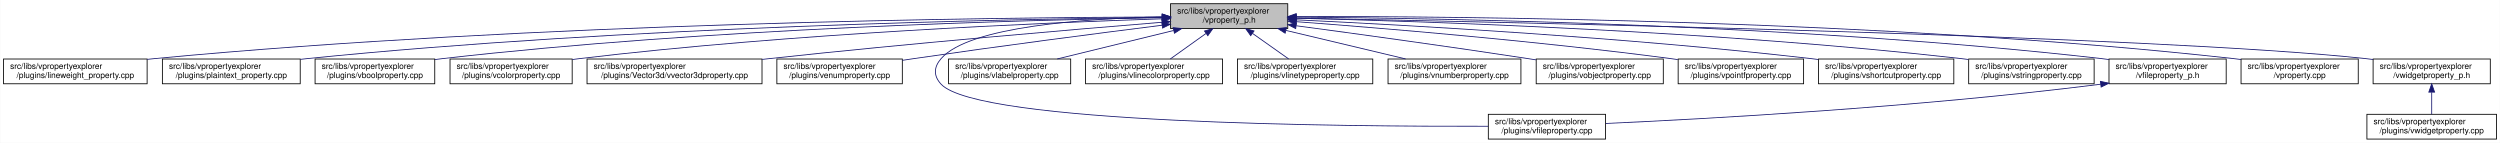
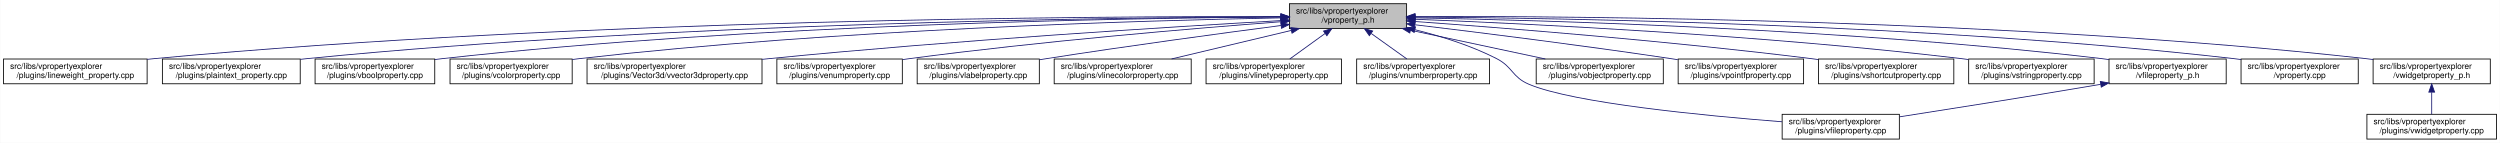
<svg xmlns="http://www.w3.org/2000/svg" xmlns:xlink="http://www.w3.org/1999/xlink" width="3029pt" height="173pt" viewBox="0.00 0.00 3028.50 173.00">
  <g id="graph0" class="graph" transform="scale(1 1) rotate(0) translate(4 169)">
    <polygon fill="white" stroke="transparent" points="-4,4 -4,-169 3024.5,-169 3024.5,4 -4,4" />
    <g id="node1" class="node">
      <g id="a_node1">
        <a xlink:title=" ">
-           <polygon fill="#bfbfbf" stroke="black" points="1414,-134.5 1414,-164.5 1556,-164.5 1556,-134.5 1414,-134.5" />
-           <text text-anchor="start" x="1422" y="-152.5" font-family="Helvetica,sans-Serif" font-size="10.00">src/libs/vpropertyexplorer</text>
-           <text text-anchor="middle" x="1485" y="-141.5" font-family="Helvetica,sans-Serif" font-size="10.00">/vproperty_p.h</text>
+           <polygon fill="#bfbfbf" stroke="black" points="1558,-134.5 1558,-164.5 1700,-164.5 1700,-134.5 1558,-134.5" />
+           <text text-anchor="start" x="1566" y="-152.5" font-family="Helvetica,sans-Serif" font-size="10.00">src/libs/vpropertyexplorer</text>
+           <text text-anchor="middle" x="1629" y="-141.5" font-family="Helvetica,sans-Serif" font-size="10.00">/vproperty_p.h</text>
        </a>
      </g>
    </g>
    <g id="node2" class="node">
      <g id="a_node2">
        <a xlink:href="../../d9/d33/lineweight__property_8cpp.html" target="_top" xlink:title=" ">
          <polygon fill="white" stroke="black" points="0,-67.5 0,-97.5 174,-97.5 174,-67.5 0,-67.5" />
          <text text-anchor="start" x="8" y="-85.5" font-family="Helvetica,sans-Serif" font-size="10.00">src/libs/vpropertyexplorer</text>
          <text text-anchor="middle" x="87" y="-74.5" font-family="Helvetica,sans-Serif" font-size="10.00">/plugins/lineweight_property.cpp</text>
        </a>
      </g>
    </g>
    <g id="edge1" class="edge">
-       <path fill="none" stroke="midnightblue" d="M1403.81,-148.48C1198.73,-147.75 643.37,-141.56 183,-98 180.06,-97.72 177.08,-97.41 174.07,-97.08" />
-       <polygon fill="midnightblue" stroke="midnightblue" points="1403.88,-151.98 1413.9,-148.51 1403.91,-144.98 1403.88,-151.98" />
+       <path fill="none" stroke="midnightblue" d="M1547.54,-148.93C1327.16,-149.39 700.97,-146 183,-98 180.06,-97.73 177.08,-97.43 174.07,-97.1" />
+       <polygon fill="midnightblue" stroke="midnightblue" points="1547.73,-152.43 1557.72,-148.91 1547.71,-145.43 1547.73,-152.43" />
    </g>
    <g id="node3" class="node">
      <g id="a_node3">
        <a xlink:href="../../da/d2f/plaintext__property_8cpp.html" target="_top" xlink:title=" ">
          <polygon fill="white" stroke="black" points="192.5,-67.5 192.5,-97.5 359.5,-97.5 359.5,-67.5 192.5,-67.5" />
          <text text-anchor="start" x="200.5" y="-85.5" font-family="Helvetica,sans-Serif" font-size="10.00">src/libs/vpropertyexplorer</text>
          <text text-anchor="middle" x="276" y="-74.5" font-family="Helvetica,sans-Serif" font-size="10.00">/plugins/plaintext_property.cpp</text>
        </a>
      </g>
    </g>
    <g id="edge2" class="edge">
-       <path fill="none" stroke="midnightblue" d="M1403.74,-147.92C1219.19,-145.92 754.45,-137.07 368,-98 365.27,-97.72 362.49,-97.42 359.69,-97.09" />
-       <polygon fill="midnightblue" stroke="midnightblue" points="1403.87,-151.42 1413.91,-148.02 1403.94,-144.42 1403.87,-151.42" />
+       <path fill="none" stroke="midnightblue" d="M1547.52,-148.51C1346.62,-147.83 811.64,-141.69 368,-98 365.26,-97.73 362.49,-97.43 359.68,-97.11" />
+       <polygon fill="midnightblue" stroke="midnightblue" points="1547.69,-152.01 1557.7,-148.54 1547.71,-145.01 1547.69,-152.01" />
    </g>
    <g id="node4" class="node">
      <g id="a_node4">
        <a xlink:href="../../d8/d83/vboolproperty_8cpp.html" target="_top" xlink:title=" ">
          <polygon fill="white" stroke="black" points="377.5,-67.5 377.5,-97.5 522.5,-97.5 522.5,-67.5 377.5,-67.5" />
          <text text-anchor="start" x="385.5" y="-85.5" font-family="Helvetica,sans-Serif" font-size="10.00">src/libs/vpropertyexplorer</text>
          <text text-anchor="middle" x="450" y="-74.5" font-family="Helvetica,sans-Serif" font-size="10.00">/plugins/vboolproperty.cpp</text>
        </a>
      </g>
    </g>
    <g id="edge3" class="edge">
-       <path fill="none" stroke="midnightblue" d="M1403.86,-147.54C1239.05,-144.84 853.46,-134.8 532,-98 528.98,-97.65 525.91,-97.27 522.81,-96.85" />
-       <polygon fill="midnightblue" stroke="midnightblue" points="1403.86,-151.04 1413.92,-147.7 1403.98,-144.04 1403.86,-151.04" />
+       <path fill="none" stroke="midnightblue" d="M1547.8,-148.34C1365.54,-147.19 910.22,-139.97 532,-98 528.98,-97.67 525.91,-97.29 522.81,-96.88" />
+       <polygon fill="midnightblue" stroke="midnightblue" points="1547.82,-151.84 1557.84,-148.4 1547.86,-144.84 1547.82,-151.84" />
    </g>
    <g id="node5" class="node">
      <g id="a_node5">
        <a xlink:href="../../d0/d6b/vcolorproperty_8cpp.html" target="_top" xlink:title=" ">
          <polygon fill="white" stroke="black" points="541,-67.5 541,-97.5 689,-97.5 689,-67.5 541,-67.5" />
          <text text-anchor="start" x="549" y="-85.5" font-family="Helvetica,sans-Serif" font-size="10.00">src/libs/vpropertyexplorer</text>
          <text text-anchor="middle" x="615" y="-74.5" font-family="Helvetica,sans-Serif" font-size="10.00">/plugins/vcolorproperty.cpp</text>
        </a>
      </g>
    </g>
    <g id="edge4" class="edge">
-       <path fill="none" stroke="midnightblue" d="M1403.94,-146.21C1260.95,-141.52 954.74,-128.57 698,-98 695.09,-97.65 692.14,-97.27 689.15,-96.87" />
-       <polygon fill="midnightblue" stroke="midnightblue" points="1403.84,-149.71 1413.95,-146.53 1404.07,-142.71 1403.84,-149.71" />
+       <path fill="none" stroke="midnightblue" d="M1547.43,-147.33C1385.16,-144.28 1010.58,-133.65 698,-98 695.09,-97.67 692.13,-97.3 689.15,-96.9" />
+       <polygon fill="midnightblue" stroke="midnightblue" points="1547.74,-150.83 1557.81,-147.52 1547.87,-143.84 1547.74,-150.83" />
    </g>
    <g id="node6" class="node">
      <g id="a_node6">
        <a xlink:href="../../d2/d8f/vvector3dproperty_8cpp.html" target="_top" xlink:title=" ">
          <polygon fill="white" stroke="black" points="707,-67.5 707,-97.5 919,-97.5 919,-67.5 707,-67.5" />
          <text text-anchor="start" x="715" y="-85.5" font-family="Helvetica,sans-Serif" font-size="10.00">src/libs/vpropertyexplorer</text>
          <text text-anchor="middle" x="813" y="-74.5" font-family="Helvetica,sans-Serif" font-size="10.00">/plugins/Vector3d/vvector3dproperty.cpp</text>
        </a>
      </g>
    </g>
    <g id="edge5" class="edge">
-       <path fill="none" stroke="midnightblue" d="M1403.47,-142.01C1294.87,-133.15 1096.8,-116.29 928,-98 925.1,-97.69 922.16,-97.36 919.19,-97.03" />
-       <polygon fill="midnightblue" stroke="midnightblue" points="1403.45,-145.52 1413.7,-142.84 1404.02,-138.54 1403.45,-145.52" />
+       <path fill="none" stroke="midnightblue" d="M1547.67,-144.06C1416.91,-136.6 1151.88,-120.16 928,-98 925.1,-97.71 922.15,-97.41 919.18,-97.1" />
+       <polygon fill="midnightblue" stroke="midnightblue" points="1547.81,-147.57 1558,-144.64 1548.21,-140.58 1547.81,-147.57" />
    </g>
    <g id="node7" class="node">
      <g id="a_node7">
        <a xlink:href="../../d3/d60/venumproperty_8cpp.html" target="_top" xlink:title=" ">
          <polygon fill="white" stroke="black" points="937,-67.5 937,-97.5 1089,-97.5 1089,-67.5 937,-67.5" />
          <text text-anchor="start" x="945" y="-85.5" font-family="Helvetica,sans-Serif" font-size="10.00">src/libs/vpropertyexplorer</text>
          <text text-anchor="middle" x="1013" y="-74.5" font-family="Helvetica,sans-Serif" font-size="10.00">/plugins/venumproperty.cpp</text>
        </a>
      </g>
    </g>
    <g id="edge6" class="edge">
-       <path fill="none" stroke="midnightblue" d="M1403.64,-138.42C1326.24,-128.67 1206.57,-113.19 1103,-98 1098.46,-97.33 1093.79,-96.63 1089.09,-95.91" />
-       <polygon fill="midnightblue" stroke="midnightblue" points="1403.45,-141.93 1413.81,-139.7 1404.32,-134.98 1403.45,-141.93" />
+       <path fill="none" stroke="midnightblue" d="M1547.8,-142.66C1443.45,-134.72 1256.8,-119.07 1098,-98 1095.18,-97.63 1092.31,-97.23 1089.42,-96.81" />
+       <polygon fill="midnightblue" stroke="midnightblue" points="1547.72,-146.16 1557.95,-143.43 1548.24,-139.18 1547.72,-146.16" />
    </g>
    <g id="node8" class="node">
      <g id="a_node8">
-         <a xlink:href="../../d7/dd2/vfileproperty_8cpp.html" target="_top" xlink:title=" ">
-           <polygon fill="white" stroke="black" points="1799,-0.5 1799,-30.5 1941,-30.5 1941,-0.5 1799,-0.5" />
-           <text text-anchor="start" x="1807" y="-18.5" font-family="Helvetica,sans-Serif" font-size="10.00">src/libs/vpropertyexplorer</text>
-           <text text-anchor="middle" x="1870" y="-7.5" font-family="Helvetica,sans-Serif" font-size="10.00">/plugins/vfileproperty.cpp</text>
+         <a xlink:href="../../d6/ddf/vlabelproperty_8cpp.html" target="_top" xlink:title=" ">
+           <polygon fill="white" stroke="black" points="1107,-67.5 1107,-97.5 1255,-97.5 1255,-67.5 1107,-67.5" />
+           <text text-anchor="start" x="1115" y="-85.5" font-family="Helvetica,sans-Serif" font-size="10.00">src/libs/vpropertyexplorer</text>
+           <text text-anchor="middle" x="1181" y="-74.5" font-family="Helvetica,sans-Serif" font-size="10.00">/plugins/vlabelproperty.cpp</text>
        </a>
      </g>
    </g>
    <g id="edge7" class="edge">
-       <path fill="none" stroke="midnightblue" d="M1403.86,-148.53C1311.78,-146.64 1169.94,-137.2 1136,-98 1126.98,-87.58 1126.6,-77.07 1136,-67 1180.62,-19.21 1623.4,-15.56 1798.89,-16.02" />
-       <polygon fill="midnightblue" stroke="midnightblue" points="1403.93,-152.03 1414,-148.71 1404.06,-145.03 1403.93,-152.03" />
+       <path fill="none" stroke="midnightblue" d="M1547.7,-138.09C1473.66,-128.41 1361.34,-113.23 1264,-98 1261.11,-97.55 1258.16,-97.08 1255.19,-96.6" />
+       <polygon fill="midnightblue" stroke="midnightblue" points="1547.53,-141.6 1557.89,-139.42 1548.43,-134.66 1547.53,-141.6" />
    </g>
    <g id="node9" class="node">
      <g id="a_node9">
-         <a xlink:href="../../d6/ddf/vlabelproperty_8cpp.html" target="_top" xlink:title=" ">
-           <polygon fill="white" stroke="black" points="1145,-67.5 1145,-97.5 1293,-97.5 1293,-67.5 1145,-67.5" />
-           <text text-anchor="start" x="1153" y="-85.5" font-family="Helvetica,sans-Serif" font-size="10.00">src/libs/vpropertyexplorer</text>
-           <text text-anchor="middle" x="1219" y="-74.5" font-family="Helvetica,sans-Serif" font-size="10.00">/plugins/vlabelproperty.cpp</text>
+         <a xlink:href="../../dd/d22/vlinecolorproperty_8cpp.html" target="_top" xlink:title=" ">
+           <polygon fill="white" stroke="black" points="1273,-67.5 1273,-97.5 1439,-97.5 1439,-67.5 1273,-67.5" />
+           <text text-anchor="start" x="1281" y="-85.5" font-family="Helvetica,sans-Serif" font-size="10.00">src/libs/vpropertyexplorer</text>
+           <text text-anchor="middle" x="1356" y="-74.5" font-family="Helvetica,sans-Serif" font-size="10.00">/plugins/vlinecolorproperty.cpp</text>
        </a>
      </g>
    </g>
    <g id="edge8" class="edge">
-       <path fill="none" stroke="midnightblue" d="M1417.69,-132.05C1374.2,-121.43 1318.2,-107.74 1276.75,-97.61" />
-       <polygon fill="midnightblue" stroke="midnightblue" points="1417.06,-135.5 1427.61,-134.48 1418.73,-128.7 1417.06,-135.5" />
+       <path fill="none" stroke="midnightblue" d="M1560.2,-132.12C1515.53,-121.48 1457.9,-107.76 1415.27,-97.61" />
+       <polygon fill="midnightblue" stroke="midnightblue" points="1559.56,-135.56 1570.1,-134.48 1561.18,-128.75 1559.56,-135.56" />
    </g>
    <g id="node10" class="node">
      <g id="a_node10">
-         <a xlink:href="../../dd/d22/vlinecolorproperty_8cpp.html" target="_top" xlink:title=" ">
-           <polygon fill="white" stroke="black" points="1311,-67.5 1311,-97.5 1477,-97.5 1477,-67.5 1311,-67.5" />
-           <text text-anchor="start" x="1319" y="-85.5" font-family="Helvetica,sans-Serif" font-size="10.00">src/libs/vpropertyexplorer</text>
-           <text text-anchor="middle" x="1394" y="-74.5" font-family="Helvetica,sans-Serif" font-size="10.00">/plugins/vlinecolorproperty.cpp</text>
+         <a xlink:href="../../dc/d32/vlinetypeproperty_8cpp.html" target="_top" xlink:title=" ">
+           <polygon fill="white" stroke="black" points="1457,-67.5 1457,-97.5 1621,-97.5 1621,-67.5 1457,-67.5" />
+           <text text-anchor="start" x="1465" y="-85.5" font-family="Helvetica,sans-Serif" font-size="10.00">src/libs/vpropertyexplorer</text>
+           <text text-anchor="middle" x="1539" y="-74.5" font-family="Helvetica,sans-Serif" font-size="10.00">/plugins/vlinetypeproperty.cpp</text>
        </a>
      </g>
    </g>
    <g id="edge9" class="edge">
-       <path fill="none" stroke="midnightblue" d="M1456.93,-128.45C1442.93,-118.45 1426.34,-106.6 1413.71,-97.58" />
-       <polygon fill="midnightblue" stroke="midnightblue" points="1455.08,-131.43 1465.25,-134.4 1459.15,-125.74 1455.08,-131.43" />
+       <path fill="none" stroke="midnightblue" d="M1601.24,-128.45C1587.39,-118.45 1570.98,-106.6 1558.49,-97.58" />
+       <polygon fill="midnightblue" stroke="midnightblue" points="1599.32,-131.38 1609.47,-134.4 1603.41,-125.7 1599.32,-131.38" />
    </g>
    <g id="node11" class="node">
      <g id="a_node11">
-         <a xlink:href="../../dc/d32/vlinetypeproperty_8cpp.html" target="_top" xlink:title=" ">
-           <polygon fill="white" stroke="black" points="1495,-67.5 1495,-97.5 1659,-97.5 1659,-67.5 1495,-67.5" />
-           <text text-anchor="start" x="1503" y="-85.5" font-family="Helvetica,sans-Serif" font-size="10.00">src/libs/vpropertyexplorer</text>
-           <text text-anchor="middle" x="1577" y="-74.5" font-family="Helvetica,sans-Serif" font-size="10.00">/plugins/vlinetypeproperty.cpp</text>
+         <a xlink:href="../../d7/dda/vnumberproperty_8cpp.html" target="_top" xlink:title=" ">
+           <polygon fill="white" stroke="black" points="1639.5,-67.5 1639.5,-97.5 1800.5,-97.5 1800.5,-67.5 1639.5,-67.5" />
+           <text text-anchor="start" x="1647.5" y="-85.5" font-family="Helvetica,sans-Serif" font-size="10.00">src/libs/vpropertyexplorer</text>
+           <text text-anchor="middle" x="1720" y="-74.5" font-family="Helvetica,sans-Serif" font-size="10.00">/plugins/vnumberproperty.cpp</text>
        </a>
      </g>
    </g>
    <g id="edge10" class="edge">
-       <path fill="none" stroke="midnightblue" d="M1513.38,-128.45C1527.53,-118.45 1544.31,-106.6 1557.08,-97.58" />
-       <polygon fill="midnightblue" stroke="midnightblue" points="1511.11,-125.77 1504.96,-134.4 1515.15,-131.48 1511.11,-125.77" />
+       <path fill="none" stroke="midnightblue" d="M1657.07,-128.45C1671.07,-118.45 1687.66,-106.6 1700.29,-97.58" />
+       <polygon fill="midnightblue" stroke="midnightblue" points="1654.85,-125.74 1648.75,-134.4 1658.92,-131.43 1654.85,-125.74" />
    </g>
    <g id="node12" class="node">
      <g id="a_node12">
-         <a xlink:href="../../d7/dda/vnumberproperty_8cpp.html" target="_top" xlink:title=" ">
-           <polygon fill="white" stroke="black" points="1677.5,-67.5 1677.5,-97.5 1838.5,-97.5 1838.5,-67.5 1677.5,-67.5" />
-           <text text-anchor="start" x="1685.5" y="-85.5" font-family="Helvetica,sans-Serif" font-size="10.00">src/libs/vpropertyexplorer</text>
-           <text text-anchor="middle" x="1758" y="-74.5" font-family="Helvetica,sans-Serif" font-size="10.00">/plugins/vnumberproperty.cpp</text>
+         <a xlink:href="../../d7/dd2/vfileproperty_8cpp.html" target="_top" xlink:title=" ">
+           <polygon fill="white" stroke="black" points="2155,-0.5 2155,-30.5 2297,-30.5 2297,-0.5 2155,-0.5" />
+           <text text-anchor="start" x="2163" y="-18.5" font-family="Helvetica,sans-Serif" font-size="10.00">src/libs/vpropertyexplorer</text>
+           <text text-anchor="middle" x="2226" y="-7.5" font-family="Helvetica,sans-Serif" font-size="10.00">/plugins/vfileproperty.cpp</text>
        </a>
      </g>
    </g>
    <g id="edge11" class="edge">
-       <path fill="none" stroke="midnightblue" d="M1553.8,-132.12C1598.47,-121.48 1656.1,-107.76 1698.73,-97.61" />
-       <polygon fill="midnightblue" stroke="midnightblue" points="1552.82,-128.75 1543.9,-134.48 1554.44,-135.56 1552.82,-128.75" />
+       <path fill="none" stroke="midnightblue" d="M1709.99,-133.04C1741.91,-125.11 1778.23,-113.73 1809,-98 1828.72,-87.92 1827.62,-75.67 1848,-67 1901.77,-44.13 2061.07,-28.79 2154.83,-21.47" />
+       <polygon fill="midnightblue" stroke="midnightblue" points="1709.13,-129.65 1700.23,-135.39 1710.77,-136.45 1709.13,-129.65" />
    </g>
    <g id="node13" class="node">
      <g id="a_node13">
        <a xlink:href="../../d5/d66/vobjectproperty_8cpp.html" target="_top" xlink:title=" ">
          <polygon fill="white" stroke="black" points="1857,-67.5 1857,-97.5 2011,-97.5 2011,-67.5 1857,-67.5" />
          <text text-anchor="start" x="1865" y="-85.5" font-family="Helvetica,sans-Serif" font-size="10.00">src/libs/vpropertyexplorer</text>
          <text text-anchor="middle" x="1934" y="-74.5" font-family="Helvetica,sans-Serif" font-size="10.00">/plugins/vobjectproperty.cpp</text>
        </a>
      </g>
    </g>
    <g id="edge12" class="edge">
-       <path fill="none" stroke="midnightblue" d="M1566.28,-137.79C1639.71,-127.96 1750.7,-112.74 1847,-98 1850.18,-97.51 1853.42,-97.01 1856.7,-96.49" />
-       <polygon fill="midnightblue" stroke="midnightblue" points="1565.62,-134.35 1556.17,-139.14 1566.55,-141.28 1565.62,-134.35" />
+       <path fill="none" stroke="midnightblue" d="M1704.63,-132.38C1754.8,-121.69 1819.99,-107.8 1868.05,-97.55" />
+       <polygon fill="midnightblue" stroke="midnightblue" points="1703.86,-128.97 1694.8,-134.48 1705.31,-135.81 1703.86,-128.97" />
    </g>
    <g id="node14" class="node">
      <g id="a_node14">
        <a xlink:href="../../d2/dec/vpointfproperty_8cpp.html" target="_top" xlink:title=" ">
          <polygon fill="white" stroke="black" points="2029,-67.5 2029,-97.5 2181,-97.5 2181,-67.5 2029,-67.5" />
          <text text-anchor="start" x="2037" y="-85.5" font-family="Helvetica,sans-Serif" font-size="10.00">src/libs/vpropertyexplorer</text>
          <text text-anchor="middle" x="2105" y="-74.5" font-family="Helvetica,sans-Serif" font-size="10.00">/plugins/vpointfproperty.cpp</text>
        </a>
      </g>
    </g>
    <g id="edge13" class="edge">
-       <path fill="none" stroke="midnightblue" d="M1566.37,-142.72C1671.42,-134.83 1859.78,-119.2 2020,-98 2022.82,-97.63 2025.69,-97.23 2028.59,-96.81" />
-       <polygon fill="midnightblue" stroke="midnightblue" points="1565.87,-139.25 1556.15,-143.49 1566.39,-146.23 1565.87,-139.25" />
+       <path fill="none" stroke="midnightblue" d="M1710.5,-138.95C1789.69,-129.44 1913.27,-113.99 2020,-98 2022.81,-97.58 2025.68,-97.14 2028.57,-96.69" />
+       <polygon fill="midnightblue" stroke="midnightblue" points="1709.62,-135.53 1700.11,-140.19 1710.46,-142.48 1709.62,-135.53" />
    </g>
    <g id="node15" class="node">
      <g id="a_node15">
        <a xlink:href="../../de/d34/vshortcutproperty_8cpp.html" target="_top" xlink:title=" ">
          <polygon fill="white" stroke="black" points="2199,-67.5 2199,-97.5 2363,-97.5 2363,-67.5 2199,-67.5" />
          <text text-anchor="start" x="2207" y="-85.5" font-family="Helvetica,sans-Serif" font-size="10.00">src/libs/vpropertyexplorer</text>
          <text text-anchor="middle" x="2281" y="-74.5" font-family="Helvetica,sans-Serif" font-size="10.00">/plugins/vshortcutproperty.cpp</text>
        </a>
      </g>
    </g>
    <g id="edge14" class="edge">
-       <path fill="none" stroke="midnightblue" d="M1566.23,-144.97C1697.64,-138.74 1964.86,-123.95 2190,-98 2192.86,-97.67 2195.77,-97.32 2198.7,-96.94" />
-       <polygon fill="midnightblue" stroke="midnightblue" points="1566.06,-141.47 1556.24,-145.44 1566.39,-148.46 1566.06,-141.47" />
+       <path fill="none" stroke="midnightblue" d="M1710.3,-142.93C1819.6,-135.04 2019.85,-119.19 2190,-98 2192.86,-97.64 2195.76,-97.27 2198.7,-96.87" />
+       <polygon fill="midnightblue" stroke="midnightblue" points="1709.74,-139.46 1700.01,-143.67 1710.24,-146.44 1709.74,-139.46" />
    </g>
    <g id="node16" class="node">
      <g id="a_node16">
        <a xlink:href="../../dc/d18/vstringproperty_8cpp.html" target="_top" xlink:title=" ">
          <polygon fill="white" stroke="black" points="2381,-67.5 2381,-97.5 2533,-97.5 2533,-67.5 2381,-67.5" />
          <text text-anchor="start" x="2389" y="-85.5" font-family="Helvetica,sans-Serif" font-size="10.00">src/libs/vpropertyexplorer</text>
          <text text-anchor="middle" x="2457" y="-74.5" font-family="Helvetica,sans-Serif" font-size="10.00">/plugins/vstringproperty.cpp</text>
        </a>
      </g>
    </g>
    <g id="edge15" class="edge">
-       <path fill="none" stroke="midnightblue" d="M1566.24,-146.92C1722.67,-143.2 2076.38,-131.52 2372,-98 2374.83,-97.68 2377.7,-97.33 2380.6,-96.95" />
-       <polygon fill="midnightblue" stroke="midnightblue" points="1566.14,-143.42 1556.23,-147.15 1566.31,-150.42 1566.14,-143.42" />
+       <path fill="none" stroke="midnightblue" d="M1710.16,-145.67C1847.04,-140.3 2132.3,-126.52 2372,-98 2374.82,-97.66 2377.7,-97.3 2380.6,-96.91" />
+       <polygon fill="midnightblue" stroke="midnightblue" points="1710.03,-142.17 1700.17,-146.06 1710.3,-149.17 1710.03,-142.17" />
    </g>
    <g id="node17" class="node">
      <g id="a_node17">
        <a xlink:href="../../dc/de7/vfileproperty__p_8h.html" target="_top" xlink:title=" ">
          <polygon fill="white" stroke="black" points="2551,-67.5 2551,-97.5 2693,-97.5 2693,-67.5 2551,-67.5" />
          <text text-anchor="start" x="2559" y="-85.5" font-family="Helvetica,sans-Serif" font-size="10.00">src/libs/vpropertyexplorer</text>
          <text text-anchor="middle" x="2622" y="-74.5" font-family="Helvetica,sans-Serif" font-size="10.00">/vfileproperty_p.h</text>
        </a>
      </g>
    </g>
    <g id="edge16" class="edge">
-       <path fill="none" stroke="midnightblue" d="M1566.13,-148.25C1743.64,-146.92 2179.63,-139.31 2542,-98 2544.95,-97.66 2547.95,-97.29 2550.97,-96.87" />
-       <polygon fill="midnightblue" stroke="midnightblue" points="1566.06,-144.75 1556.08,-148.32 1566.11,-151.75 1566.06,-144.75" />
+       <path fill="none" stroke="midnightblue" d="M1710.52,-147.38C1870.49,-144.43 2236.54,-133.99 2542,-98 2544.94,-97.65 2547.94,-97.27 2550.97,-96.85" />
+       <polygon fill="midnightblue" stroke="midnightblue" points="1710.22,-143.88 1700.29,-147.56 1710.35,-150.88 1710.22,-143.88" />
    </g>
    <g id="node18" class="node">
      <g id="a_node18">
        <a xlink:href="../../d8/dd2/vproperty_8cpp.html" target="_top" xlink:title=" ">
          <polygon fill="white" stroke="black" points="2711,-67.5 2711,-97.5 2853,-97.5 2853,-67.5 2711,-67.5" />
          <text text-anchor="start" x="2719" y="-85.5" font-family="Helvetica,sans-Serif" font-size="10.00">src/libs/vpropertyexplorer</text>
          <text text-anchor="middle" x="2782" y="-74.5" font-family="Helvetica,sans-Serif" font-size="10.00">/vproperty.cpp</text>
        </a>
      </g>
    </g>
    <g id="edge18" class="edge">
-       <path fill="none" stroke="midnightblue" d="M1566.47,-148.99C1762.61,-149.32 2276.38,-145.17 2702,-98 2704.95,-97.67 2707.95,-97.3 2710.97,-96.9" />
-       <polygon fill="midnightblue" stroke="midnightblue" points="1566.26,-145.49 1556.25,-148.96 1566.24,-152.49 1566.26,-145.49" />
+       <path fill="none" stroke="midnightblue" d="M1710.35,-148.34C1889.91,-147.17 2333.46,-139.89 2702,-98 2704.95,-97.67 2707.95,-97.29 2710.97,-96.88" />
+       <polygon fill="midnightblue" stroke="midnightblue" points="1710.18,-144.84 1700.2,-148.4 1710.22,-151.84 1710.18,-144.84" />
    </g>
    <g id="node19" class="node">
      <g id="a_node19">
        <a xlink:href="../../d4/d5a/vwidgetproperty__p_8h.html" target="_top" xlink:title=" ">
          <polygon fill="white" stroke="black" points="2871,-67.5 2871,-97.5 3013,-97.5 3013,-67.5 2871,-67.5" />
          <text text-anchor="start" x="2879" y="-85.5" font-family="Helvetica,sans-Serif" font-size="10.00">src/libs/vpropertyexplorer</text>
          <text text-anchor="middle" x="2942" y="-74.5" font-family="Helvetica,sans-Serif" font-size="10.00">/vwidgetproperty_p.h</text>
        </a>
      </g>
    </g>
    <g id="edge19" class="edge">
-       <path fill="none" stroke="midnightblue" d="M1566.45,-147.04C1822.39,-142.21 2608.51,-125.48 2862,-98 2864.95,-97.68 2867.95,-97.32 2870.98,-96.92" />
-       <polygon fill="midnightblue" stroke="midnightblue" points="1566.04,-143.55 1556.11,-147.23 1566.18,-150.55 1566.04,-143.55" />
+       <path fill="none" stroke="midnightblue" d="M1710.16,-149.05C1907.85,-149.54 2429.78,-145.79 2862,-98 2864.95,-97.67 2867.95,-97.3 2870.97,-96.9" />
+       <polygon fill="midnightblue" stroke="midnightblue" points="1710.16,-145.55 1700.15,-149.02 1710.14,-152.55 1710.16,-145.55" />
    </g>
    <g id="edge17" class="edge">
-       <path fill="none" stroke="midnightblue" d="M2540.97,-66.96C2316.53,-38.73 2062.57,-24.9 1941.36,-19.41" />
-       <polygon fill="midnightblue" stroke="midnightblue" points="2540.6,-70.44 2550.96,-68.23 2541.48,-63.5 2540.6,-70.44" />
+       <path fill="none" stroke="midnightblue" d="M2540.84,-66.82C2451.13,-51.59 2359.07,-37.06 2297.29,-27.46" />
+       <polygon fill="midnightblue" stroke="midnightblue" points="2540.47,-70.31 2550.91,-68.54 2541.64,-63.41 2540.47,-70.31" />
    </g>
    <g id="node20" class="node">
      <g id="a_node20">
        <a xlink:href="../../dc/ddd/vwidgetproperty_8cpp.html" target="_top" xlink:title=" ">
          <polygon fill="white" stroke="black" points="2863.5,-0.5 2863.5,-30.5 3020.5,-30.5 3020.5,-0.5 2863.5,-0.5" />
          <text text-anchor="start" x="2871.5" y="-18.5" font-family="Helvetica,sans-Serif" font-size="10.00">src/libs/vpropertyexplorer</text>
          <text text-anchor="middle" x="2942" y="-7.5" font-family="Helvetica,sans-Serif" font-size="10.00">/plugins/vwidgetproperty.cpp</text>
        </a>
      </g>
    </g>
    <g id="edge20" class="edge">
      <path fill="none" stroke="midnightblue" d="M2942,-57.11C2942,-48.15 2942,-38.32 2942,-30.58" />
      <polygon fill="midnightblue" stroke="midnightblue" points="2938.5,-57.4 2942,-67.4 2945.5,-57.4 2938.5,-57.4" />
    </g>
  </g>
</svg>
